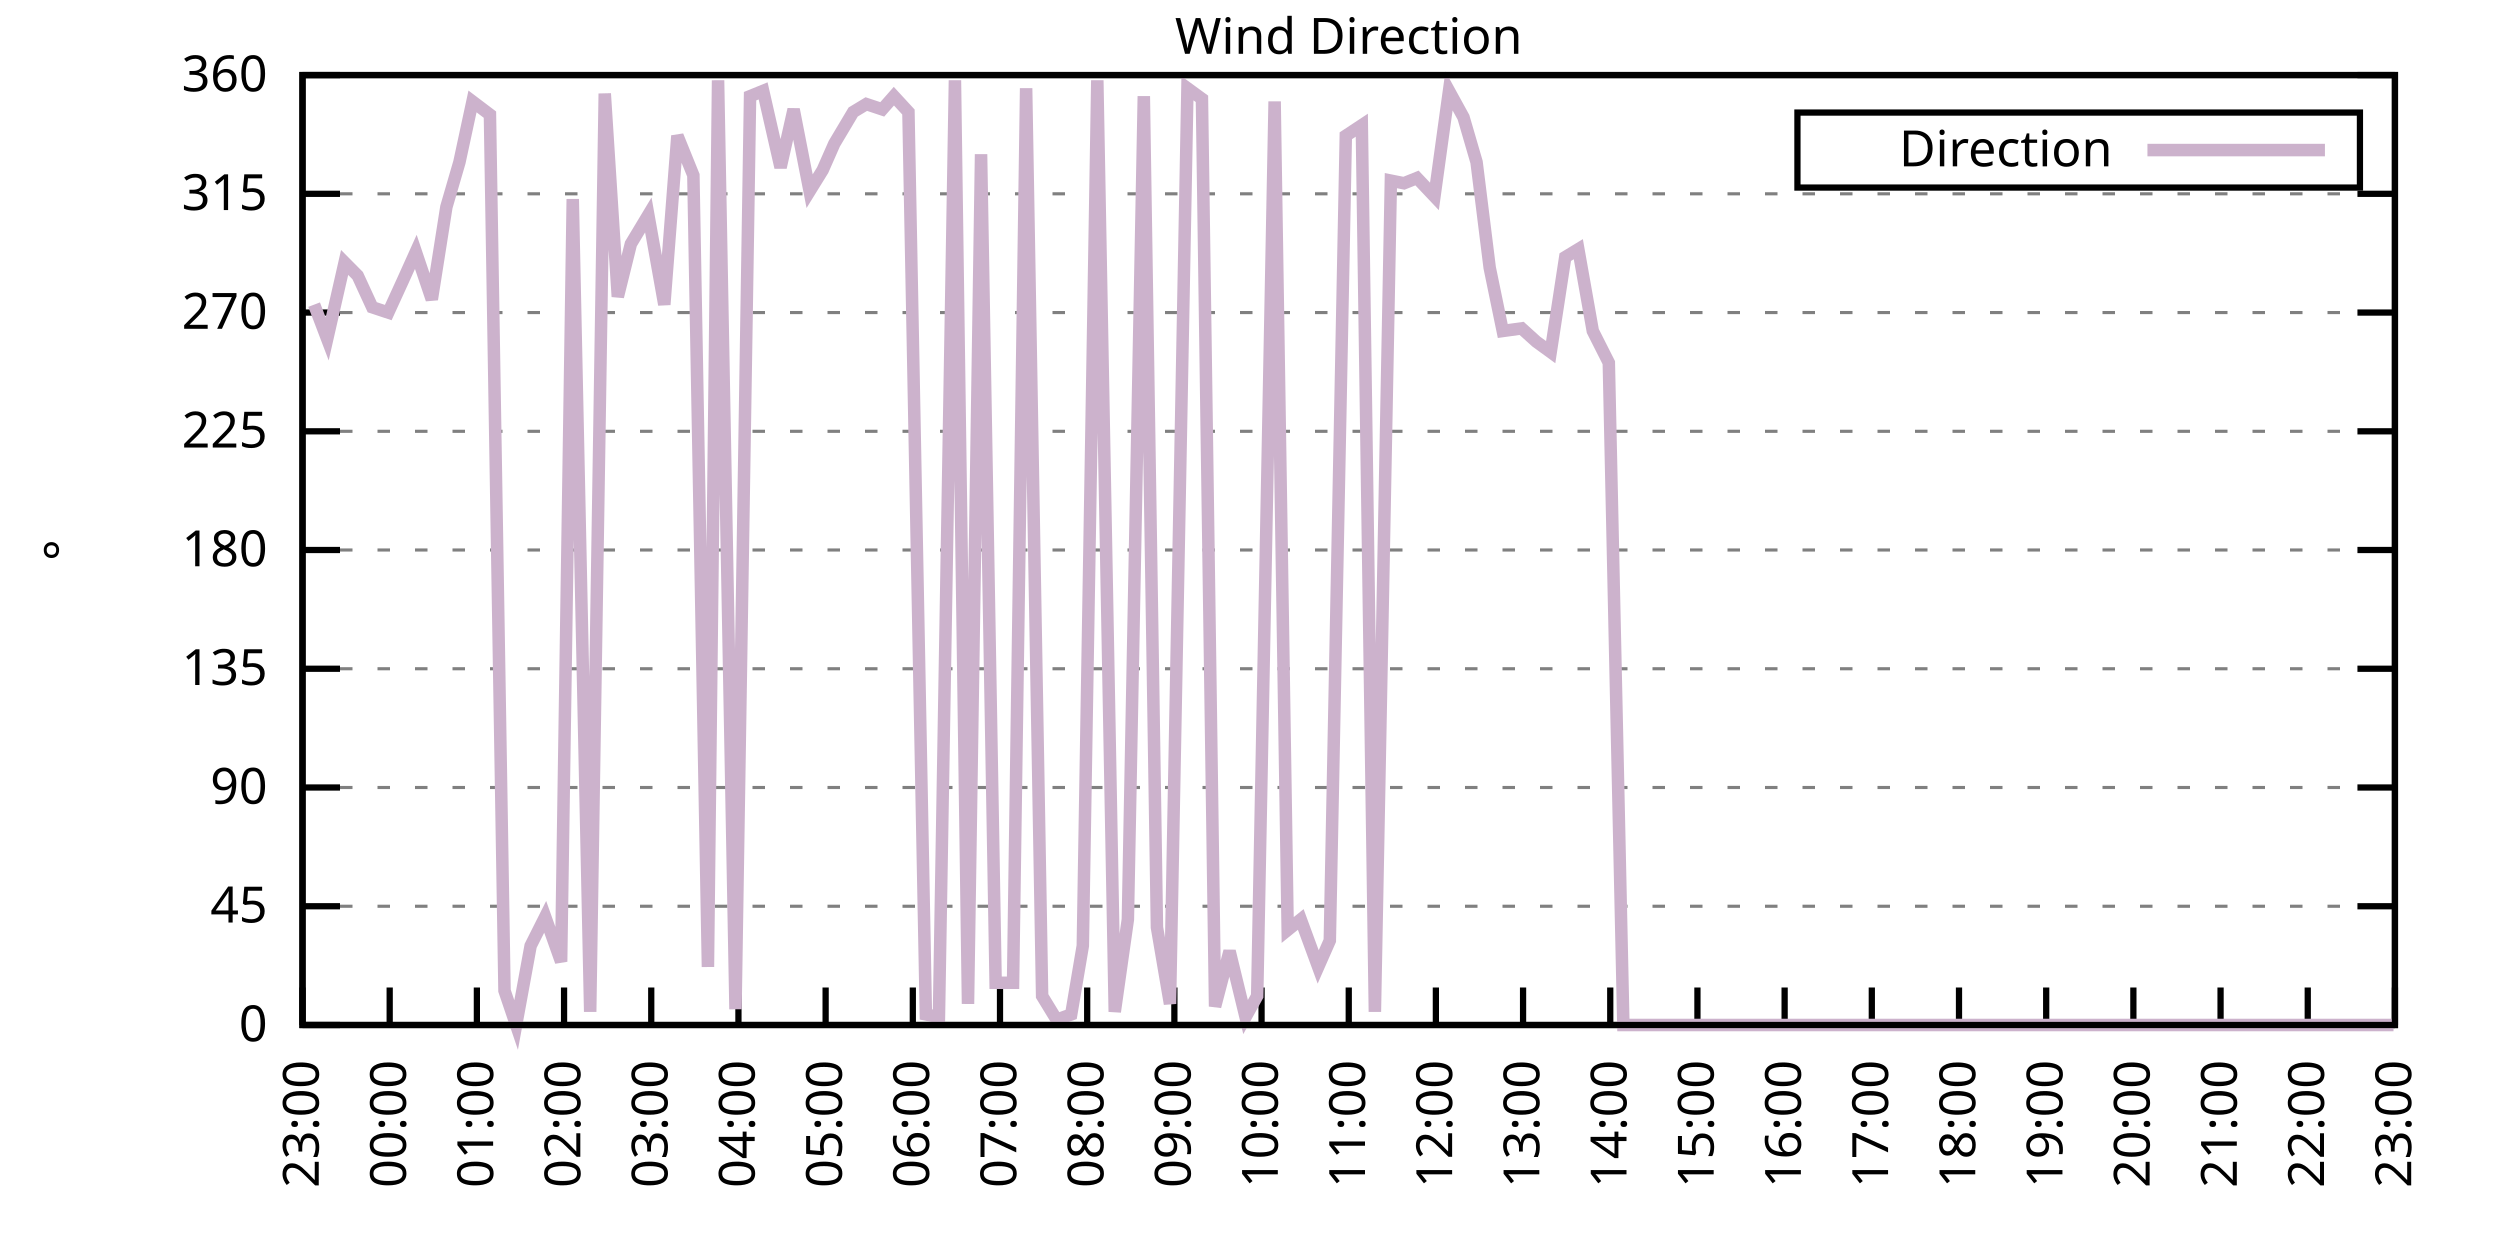
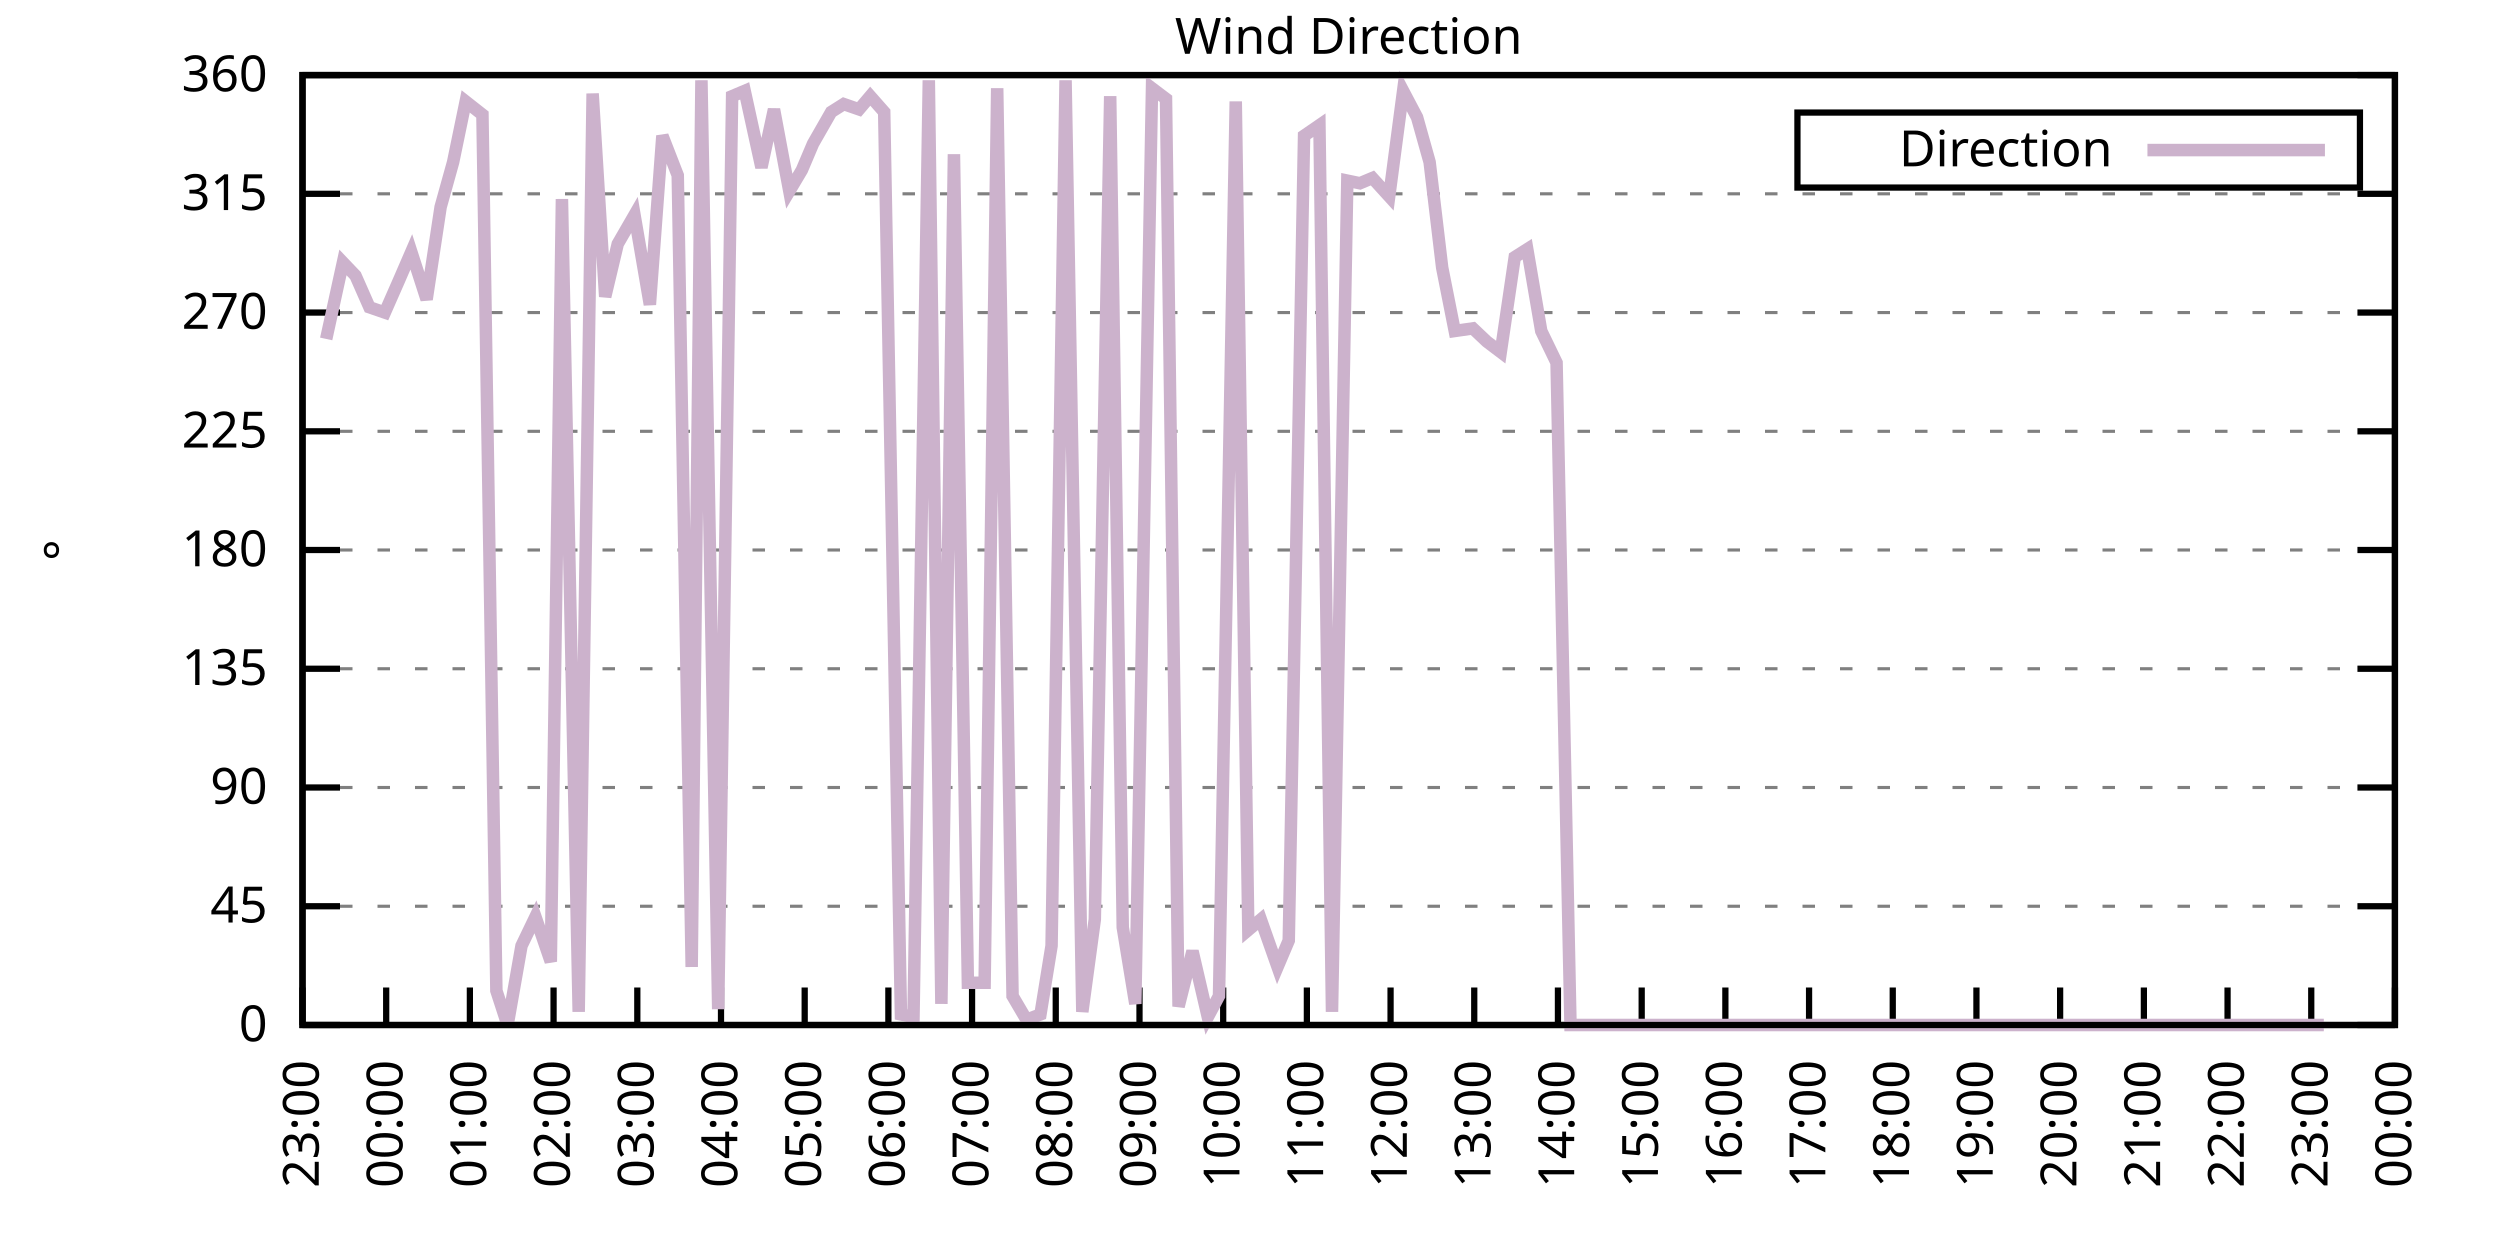
<svg xmlns="http://www.w3.org/2000/svg" xmlns:xlink="http://www.w3.org/1999/xlink" width="400" height="200" viewBox="0 0 400 200">
  <g id="gnuplot_canvas">
    <rect x="0" y="0" width="400" height="200" fill="none" />
    <defs>
      <circle id="gpDot" r="0.5" stroke-width="0.5" stroke="currentColor" />
      <path id="gpPt0" stroke-width="0.333" stroke="currentColor" d="M-1,0 h2 M0,-1 v2" />
      <path id="gpPt1" stroke-width="0.333" stroke="currentColor" d="M-1,-1 L1,1 M1,-1 L-1,1" />
      <path id="gpPt2" stroke-width="0.333" stroke="currentColor" d="M-1,0 L1,0 M0,-1 L0,1 M-1,-1 L1,1 M-1,1 L1,-1" />
      <rect id="gpPt3" stroke-width="0.333" stroke="currentColor" x="-1" y="-1" width="2" height="2" />
      <rect id="gpPt4" stroke-width="0.333" stroke="currentColor" fill="currentColor" x="-1" y="-1" width="2" height="2" />
      <circle id="gpPt5" stroke-width="0.333" stroke="currentColor" cx="0" cy="0" r="1" />
      <use xlink:href="#gpPt5" id="gpPt6" fill="currentColor" stroke="none" />
      <path id="gpPt7" stroke-width="0.333" stroke="currentColor" d="M0,-1.33 L-1.33,0.67 L1.33,0.67 z" />
      <use xlink:href="#gpPt7" id="gpPt8" fill="currentColor" stroke="none" />
      <use xlink:href="#gpPt7" id="gpPt9" stroke="currentColor" transform="rotate(180)" />
      <use xlink:href="#gpPt9" id="gpPt10" fill="currentColor" stroke="none" />
      <use xlink:href="#gpPt3" id="gpPt11" stroke="currentColor" transform="rotate(45)" />
      <use xlink:href="#gpPt11" id="gpPt12" fill="currentColor" stroke="none" />
      <path id="gpPt13" stroke-width="0.333" stroke="currentColor" d="M0,1.330 L1.265,0.411 L0.782,-1.067 L-0.782,-1.076 L-1.265,0.411 z" />
      <use xlink:href="#gpPt13" id="gpPt14" fill="currentColor" stroke="none" />
      <filter id="textbox" filterUnits="objectBoundingBox" x="0" y="0" height="1" width="1">
        <feFlood flood-color="white" flood-opacity="1" result="bgnd" />
        <feComposite in="SourceGraphic" in2="bgnd" operator="atop" />
      </filter>
      <filter id="greybox" filterUnits="objectBoundingBox" x="0" y="0" height="1" width="1">
        <feFlood flood-color="lightgrey" flood-opacity="1" result="grey" />
        <feComposite in="SourceGraphic" in2="grey" operator="atop" />
      </filter>
    </defs>
    <g fill="none" color="white" stroke="currentColor" stroke-width="1.00" stroke-linecap="butt" stroke-linejoin="miter">
</g>
    <g fill="none" color="black" stroke="currentColor" stroke-width="1.00" stroke-linecap="butt" stroke-linejoin="miter">
      <g stroke="none" shape-rendering="crispEdges">
        <polygon fill="rgb(255, 255, 255)" points="48.40,164.00 383.18,164.00 383.18,12.02 48.40,12.02 " />
      </g>
    </g>
    <g fill="none" color="black" stroke="currentColor" stroke-width="1.00" stroke-linecap="butt" stroke-linejoin="miter">
</g>
    <g fill="none" color="black" stroke="black" stroke-width="0.50" stroke-linecap="butt" stroke-linejoin="miter">
</g>
    <g fill="none" color="gray" stroke="currentColor" stroke-width="0.50" stroke-linecap="butt" stroke-linejoin="miter">
      <path stroke="gray" stroke-dasharray="2,4" class="gridline" d="M48.40,164.00 L383.19,164.00  " />
    </g>
    <g fill="none" color="gray" stroke="gray" stroke-width="1.00" stroke-linecap="butt" stroke-linejoin="miter">
</g>
    <g fill="none" color="black" stroke="currentColor" stroke-width="1.00" stroke-linecap="butt" stroke-linejoin="miter">
      <path stroke="black" d="M48.40,164.00 L54.40,164.00 M383.19,164.00 L377.19,164.00  " />
      <g transform="translate(42.80,166.60)" stroke="none" fill="black" font-family="Sans" font-size="8.00" text-anchor="end">
        <text>
          <tspan font-family="Sans"> 0</tspan>
        </text>
      </g>
    </g>
    <g fill="none" color="black" stroke="currentColor" stroke-width="1.00" stroke-linecap="butt" stroke-linejoin="miter">
</g>
    <g fill="none" color="black" stroke="black" stroke-width="0.50" stroke-linecap="butt" stroke-linejoin="miter">
</g>
    <g fill="none" color="gray" stroke="currentColor" stroke-width="0.50" stroke-linecap="butt" stroke-linejoin="miter">
      <path stroke="gray" stroke-dasharray="2,4" class="gridline" d="M48.40,145.00 L383.19,145.00  " />
    </g>
    <g fill="none" color="gray" stroke="gray" stroke-width="1.00" stroke-linecap="butt" stroke-linejoin="miter">
</g>
    <g fill="none" color="black" stroke="currentColor" stroke-width="1.00" stroke-linecap="butt" stroke-linejoin="miter">
      <path stroke="black" d="M48.40,145.00 L54.40,145.00 M383.19,145.00 L377.19,145.00  " />
      <g transform="translate(42.80,147.60)" stroke="none" fill="black" font-family="Sans" font-size="8.00" text-anchor="end">
        <text>
          <tspan font-family="Sans"> 45</tspan>
        </text>
      </g>
    </g>
    <g fill="none" color="black" stroke="currentColor" stroke-width="1.00" stroke-linecap="butt" stroke-linejoin="miter">
</g>
    <g fill="none" color="black" stroke="black" stroke-width="0.50" stroke-linecap="butt" stroke-linejoin="miter">
</g>
    <g fill="none" color="gray" stroke="currentColor" stroke-width="0.50" stroke-linecap="butt" stroke-linejoin="miter">
      <path stroke="gray" stroke-dasharray="2,4" class="gridline" d="M48.40,126.00 L383.19,126.00  " />
    </g>
    <g fill="none" color="gray" stroke="gray" stroke-width="1.00" stroke-linecap="butt" stroke-linejoin="miter">
</g>
    <g fill="none" color="black" stroke="currentColor" stroke-width="1.00" stroke-linecap="butt" stroke-linejoin="miter">
      <path stroke="black" d="M48.40,126.00 L54.40,126.00 M383.19,126.00 L377.19,126.00  " />
      <g transform="translate(42.80,128.60)" stroke="none" fill="black" font-family="Sans" font-size="8.00" text-anchor="end">
        <text>
          <tspan font-family="Sans"> 90</tspan>
        </text>
      </g>
    </g>
    <g fill="none" color="black" stroke="currentColor" stroke-width="1.00" stroke-linecap="butt" stroke-linejoin="miter">
</g>
    <g fill="none" color="black" stroke="black" stroke-width="0.50" stroke-linecap="butt" stroke-linejoin="miter">
</g>
    <g fill="none" color="gray" stroke="currentColor" stroke-width="0.50" stroke-linecap="butt" stroke-linejoin="miter">
      <path stroke="gray" stroke-dasharray="2,4" class="gridline" d="M48.40,107.00 L383.19,107.00  " />
    </g>
    <g fill="none" color="gray" stroke="gray" stroke-width="1.00" stroke-linecap="butt" stroke-linejoin="miter">
</g>
    <g fill="none" color="black" stroke="currentColor" stroke-width="1.00" stroke-linecap="butt" stroke-linejoin="miter">
      <path stroke="black" d="M48.40,107.00 L54.40,107.00 M383.19,107.00 L377.19,107.00  " />
      <g transform="translate(42.80,109.60)" stroke="none" fill="black" font-family="Sans" font-size="8.00" text-anchor="end">
        <text>
          <tspan font-family="Sans"> 135</tspan>
        </text>
      </g>
    </g>
    <g fill="none" color="black" stroke="currentColor" stroke-width="1.00" stroke-linecap="butt" stroke-linejoin="miter">
</g>
    <g fill="none" color="black" stroke="black" stroke-width="0.50" stroke-linecap="butt" stroke-linejoin="miter">
</g>
    <g fill="none" color="gray" stroke="currentColor" stroke-width="0.50" stroke-linecap="butt" stroke-linejoin="miter">
      <path stroke="gray" stroke-dasharray="2,4" class="gridline" d="M48.40,88.00 L383.19,88.00  " />
    </g>
    <g fill="none" color="gray" stroke="gray" stroke-width="1.00" stroke-linecap="butt" stroke-linejoin="miter">
</g>
    <g fill="none" color="black" stroke="currentColor" stroke-width="1.00" stroke-linecap="butt" stroke-linejoin="miter">
      <path stroke="black" d="M48.40,88.00 L54.40,88.00 M383.19,88.00 L377.19,88.00  " />
      <g transform="translate(42.80,90.60)" stroke="none" fill="black" font-family="Sans" font-size="8.00" text-anchor="end">
        <text>
          <tspan font-family="Sans"> 180</tspan>
        </text>
      </g>
    </g>
    <g fill="none" color="black" stroke="currentColor" stroke-width="1.00" stroke-linecap="butt" stroke-linejoin="miter">
</g>
    <g fill="none" color="black" stroke="black" stroke-width="0.50" stroke-linecap="butt" stroke-linejoin="miter">
</g>
    <g fill="none" color="gray" stroke="currentColor" stroke-width="0.50" stroke-linecap="butt" stroke-linejoin="miter">
      <path stroke="gray" stroke-dasharray="2,4" class="gridline" d="M48.40,69.01 L383.19,69.01  " />
    </g>
    <g fill="none" color="gray" stroke="gray" stroke-width="1.00" stroke-linecap="butt" stroke-linejoin="miter">
</g>
    <g fill="none" color="black" stroke="currentColor" stroke-width="1.00" stroke-linecap="butt" stroke-linejoin="miter">
      <path stroke="black" d="M48.40,69.01 L54.40,69.01 M383.19,69.01 L377.19,69.01  " />
      <g transform="translate(42.80,71.61)" stroke="none" fill="black" font-family="Sans" font-size="8.00" text-anchor="end">
        <text>
          <tspan font-family="Sans"> 225</tspan>
        </text>
      </g>
    </g>
    <g fill="none" color="black" stroke="currentColor" stroke-width="1.00" stroke-linecap="butt" stroke-linejoin="miter">
</g>
    <g fill="none" color="black" stroke="black" stroke-width="0.50" stroke-linecap="butt" stroke-linejoin="miter">
</g>
    <g fill="none" color="gray" stroke="currentColor" stroke-width="0.50" stroke-linecap="butt" stroke-linejoin="miter">
      <path stroke="gray" stroke-dasharray="2,4" class="gridline" d="M48.40,50.01 L383.19,50.01  " />
    </g>
    <g fill="none" color="gray" stroke="gray" stroke-width="1.00" stroke-linecap="butt" stroke-linejoin="miter">
</g>
    <g fill="none" color="black" stroke="currentColor" stroke-width="1.00" stroke-linecap="butt" stroke-linejoin="miter">
      <path stroke="black" d="M48.40,50.01 L54.40,50.01 M383.19,50.01 L377.19,50.01  " />
      <g transform="translate(42.80,52.61)" stroke="none" fill="black" font-family="Sans" font-size="8.00" text-anchor="end">
        <text>
          <tspan font-family="Sans"> 270</tspan>
        </text>
      </g>
    </g>
    <g fill="none" color="black" stroke="currentColor" stroke-width="1.00" stroke-linecap="butt" stroke-linejoin="miter">
</g>
    <g fill="none" color="black" stroke="black" stroke-width="0.50" stroke-linecap="butt" stroke-linejoin="miter">
</g>
    <g fill="none" color="gray" stroke="currentColor" stroke-width="0.50" stroke-linecap="butt" stroke-linejoin="miter">
      <path stroke="gray" stroke-dasharray="2,4" class="gridline" d="M48.40,31.01 L383.19,31.01  " />
    </g>
    <g fill="none" color="gray" stroke="gray" stroke-width="1.00" stroke-linecap="butt" stroke-linejoin="miter">
</g>
    <g fill="none" color="black" stroke="currentColor" stroke-width="1.00" stroke-linecap="butt" stroke-linejoin="miter">
      <path stroke="black" d="M48.40,31.01 L54.40,31.01 M383.19,31.01 L377.19,31.01  " />
      <g transform="translate(42.80,33.61)" stroke="none" fill="black" font-family="Sans" font-size="8.00" text-anchor="end">
        <text>
          <tspan font-family="Sans"> 315</tspan>
        </text>
      </g>
    </g>
    <g fill="none" color="black" stroke="currentColor" stroke-width="1.00" stroke-linecap="butt" stroke-linejoin="miter">
</g>
    <g fill="none" color="black" stroke="black" stroke-width="0.50" stroke-linecap="butt" stroke-linejoin="miter">
</g>
    <g fill="none" color="gray" stroke="currentColor" stroke-width="0.50" stroke-linecap="butt" stroke-linejoin="miter">
      <path stroke="gray" stroke-dasharray="2,4" class="gridline" d="M48.40,12.01 L383.19,12.01  " />
    </g>
    <g fill="none" color="gray" stroke="gray" stroke-width="1.00" stroke-linecap="butt" stroke-linejoin="miter">
</g>
    <g fill="none" color="black" stroke="currentColor" stroke-width="1.00" stroke-linecap="butt" stroke-linejoin="miter">
      <path stroke="black" d="M48.40,12.01 L54.40,12.01 M383.19,12.01 L377.19,12.01  " />
      <g transform="translate(42.80,14.61)" stroke="none" fill="black" font-family="Sans" font-size="8.00" text-anchor="end">
        <text>
          <tspan font-family="Sans"> 360</tspan>
        </text>
      </g>
    </g>
    <g fill="none" color="black" stroke="currentColor" stroke-width="1.00" stroke-linecap="butt" stroke-linejoin="miter">
      <path stroke="black" d="M48.40,164.00 L48.40,158.00  " />
      <g transform="translate(51.00,169.60) rotate(270.00)" stroke="none" fill="black" font-family="Sans" font-size="8.00" text-anchor="end">
        <text>
          <tspan font-family="Sans">23:00</tspan>
        </text>
      </g>
    </g>
    <g fill="none" color="black" stroke="currentColor" stroke-width="1.00" stroke-linecap="butt" stroke-linejoin="miter">
-       <path stroke="black" d="M62.35,164.00 L62.35,158.00  " />
-       <g transform="translate(64.95,169.60) rotate(270.00)" stroke="none" fill="black" font-family="Sans" font-size="8.00" text-anchor="end">
+       <path stroke="black" d="M61.79,164.00 L61.79,158.00  " />
+       <g transform="translate(64.39,169.60) rotate(270.00)" stroke="none" fill="black" font-family="Sans" font-size="8.00" text-anchor="end">
        <text>
          <tspan font-family="Sans">00:00</tspan>
        </text>
      </g>
    </g>
    <g fill="none" color="black" stroke="currentColor" stroke-width="1.00" stroke-linecap="butt" stroke-linejoin="miter">
-       <path stroke="black" d="M76.30,164.00 L76.30,158.00  " />
-       <g transform="translate(78.90,169.60) rotate(270.00)" stroke="none" fill="black" font-family="Sans" font-size="8.00" text-anchor="end">
+       <path stroke="black" d="M75.18,164.00 L75.18,158.00  " />
+       <g transform="translate(77.78,169.60) rotate(270.00)" stroke="none" fill="black" font-family="Sans" font-size="8.00" text-anchor="end">
        <text>
          <tspan font-family="Sans">01:00</tspan>
        </text>
      </g>
    </g>
    <g fill="none" color="black" stroke="currentColor" stroke-width="1.00" stroke-linecap="butt" stroke-linejoin="miter">
-       <path stroke="black" d="M90.25,164.00 L90.25,158.00  " />
-       <g transform="translate(92.85,169.60) rotate(270.00)" stroke="none" fill="black" font-family="Sans" font-size="8.00" text-anchor="end">
+       <path stroke="black" d="M88.57,164.00 L88.57,158.00  " />
+       <g transform="translate(91.17,169.60) rotate(270.00)" stroke="none" fill="black" font-family="Sans" font-size="8.00" text-anchor="end">
        <text>
          <tspan font-family="Sans">02:00</tspan>
        </text>
      </g>
    </g>
    <g fill="none" color="black" stroke="currentColor" stroke-width="1.00" stroke-linecap="butt" stroke-linejoin="miter">
-       <path stroke="black" d="M104.20,164.00 L104.20,158.00  " />
-       <g transform="translate(106.80,169.60) rotate(270.00)" stroke="none" fill="black" font-family="Sans" font-size="8.00" text-anchor="end">
+       <path stroke="black" d="M101.97,164.00 L101.97,158.00  " />
+       <g transform="translate(104.57,169.60) rotate(270.00)" stroke="none" fill="black" font-family="Sans" font-size="8.00" text-anchor="end">
        <text>
          <tspan font-family="Sans">03:00</tspan>
        </text>
      </g>
    </g>
    <g fill="none" color="black" stroke="currentColor" stroke-width="1.00" stroke-linecap="butt" stroke-linejoin="miter">
-       <path stroke="black" d="M118.15,164.00 L118.15,158.00  " />
-       <g transform="translate(120.75,169.60) rotate(270.00)" stroke="none" fill="black" font-family="Sans" font-size="8.00" text-anchor="end">
+       <path stroke="black" d="M115.36,164.00 L115.36,158.00  " />
+       <g transform="translate(117.96,169.60) rotate(270.00)" stroke="none" fill="black" font-family="Sans" font-size="8.00" text-anchor="end">
        <text>
          <tspan font-family="Sans">04:00</tspan>
        </text>
      </g>
    </g>
    <g fill="none" color="black" stroke="currentColor" stroke-width="1.00" stroke-linecap="butt" stroke-linejoin="miter">
-       <path stroke="black" d="M132.10,164.00 L132.10,158.00  " />
-       <g transform="translate(134.70,169.60) rotate(270.00)" stroke="none" fill="black" font-family="Sans" font-size="8.00" text-anchor="end">
+       <path stroke="black" d="M128.75,164.00 L128.75,158.00  " />
+       <g transform="translate(131.35,169.60) rotate(270.00)" stroke="none" fill="black" font-family="Sans" font-size="8.00" text-anchor="end">
        <text>
          <tspan font-family="Sans">05:00</tspan>
        </text>
      </g>
    </g>
    <g fill="none" color="black" stroke="currentColor" stroke-width="1.00" stroke-linecap="butt" stroke-linejoin="miter">
-       <path stroke="black" d="M146.05,164.00 L146.05,158.00  " />
-       <g transform="translate(148.65,169.60) rotate(270.00)" stroke="none" fill="black" font-family="Sans" font-size="8.00" text-anchor="end">
+       <path stroke="black" d="M142.14,164.00 L142.14,158.00  " />
+       <g transform="translate(144.74,169.60) rotate(270.00)" stroke="none" fill="black" font-family="Sans" font-size="8.00" text-anchor="end">
        <text>
          <tspan font-family="Sans">06:00</tspan>
        </text>
      </g>
    </g>
    <g fill="none" color="black" stroke="currentColor" stroke-width="1.00" stroke-linecap="butt" stroke-linejoin="miter">
-       <path stroke="black" d="M160.00,164.00 L160.00,158.00  " />
-       <g transform="translate(162.60,169.60) rotate(270.00)" stroke="none" fill="black" font-family="Sans" font-size="8.00" text-anchor="end">
+       <path stroke="black" d="M155.53,164.00 L155.53,158.00  " />
+       <g transform="translate(158.13,169.60) rotate(270.00)" stroke="none" fill="black" font-family="Sans" font-size="8.00" text-anchor="end">
        <text>
          <tspan font-family="Sans">07:00</tspan>
        </text>
      </g>
    </g>
    <g fill="none" color="black" stroke="currentColor" stroke-width="1.00" stroke-linecap="butt" stroke-linejoin="miter">
-       <path stroke="black" d="M173.95,164.00 L173.95,158.00  " />
-       <g transform="translate(176.55,169.60) rotate(270.00)" stroke="none" fill="black" font-family="Sans" font-size="8.00" text-anchor="end">
+       <path stroke="black" d="M168.92,164.00 L168.92,158.00  " />
+       <g transform="translate(171.52,169.60) rotate(270.00)" stroke="none" fill="black" font-family="Sans" font-size="8.00" text-anchor="end">
        <text>
          <tspan font-family="Sans">08:00</tspan>
        </text>
      </g>
    </g>
    <g fill="none" color="black" stroke="currentColor" stroke-width="1.00" stroke-linecap="butt" stroke-linejoin="miter">
-       <path stroke="black" d="M187.90,164.00 L187.90,158.00  " />
-       <g transform="translate(190.50,169.60) rotate(270.00)" stroke="none" fill="black" font-family="Sans" font-size="8.00" text-anchor="end">
+       <path stroke="black" d="M182.32,164.00 L182.32,158.00  " />
+       <g transform="translate(184.92,169.60) rotate(270.00)" stroke="none" fill="black" font-family="Sans" font-size="8.00" text-anchor="end">
        <text>
          <tspan font-family="Sans">09:00</tspan>
        </text>
      </g>
    </g>
    <g fill="none" color="black" stroke="currentColor" stroke-width="1.00" stroke-linecap="butt" stroke-linejoin="miter">
-       <path stroke="black" d="M201.85,164.00 L201.85,158.00  " />
-       <g transform="translate(204.45,169.60) rotate(270.00)" stroke="none" fill="black" font-family="Sans" font-size="8.00" text-anchor="end">
+       <path stroke="black" d="M195.71,164.00 L195.71,158.00  " />
+       <g transform="translate(198.31,169.60) rotate(270.00)" stroke="none" fill="black" font-family="Sans" font-size="8.00" text-anchor="end">
        <text>
          <tspan font-family="Sans">10:00</tspan>
        </text>
      </g>
    </g>
    <g fill="none" color="black" stroke="currentColor" stroke-width="1.00" stroke-linecap="butt" stroke-linejoin="miter">
-       <path stroke="black" d="M215.80,164.00 L215.80,158.00  " />
-       <g transform="translate(218.40,169.60) rotate(270.00)" stroke="none" fill="black" font-family="Sans" font-size="8.00" text-anchor="end">
+       <path stroke="black" d="M209.10,164.00 L209.10,158.00  " />
+       <g transform="translate(211.70,169.60) rotate(270.00)" stroke="none" fill="black" font-family="Sans" font-size="8.00" text-anchor="end">
        <text>
          <tspan font-family="Sans">11:00</tspan>
        </text>
      </g>
    </g>
    <g fill="none" color="black" stroke="currentColor" stroke-width="1.00" stroke-linecap="butt" stroke-linejoin="miter">
-       <path stroke="black" d="M229.74,164.00 L229.74,158.00  " />
-       <g transform="translate(232.34,169.60) rotate(270.00)" stroke="none" fill="black" font-family="Sans" font-size="8.00" text-anchor="end">
+       <path stroke="black" d="M222.49,164.00 L222.49,158.00  " />
+       <g transform="translate(225.09,169.60) rotate(270.00)" stroke="none" fill="black" font-family="Sans" font-size="8.00" text-anchor="end">
        <text>
          <tspan font-family="Sans">12:00</tspan>
        </text>
      </g>
    </g>
    <g fill="none" color="black" stroke="currentColor" stroke-width="1.00" stroke-linecap="butt" stroke-linejoin="miter">
-       <path stroke="black" d="M243.69,164.00 L243.69,158.00  " />
-       <g transform="translate(246.29,169.60) rotate(270.00)" stroke="none" fill="black" font-family="Sans" font-size="8.00" text-anchor="end">
+       <path stroke="black" d="M235.88,164.00 L235.88,158.00  " />
+       <g transform="translate(238.48,169.60) rotate(270.00)" stroke="none" fill="black" font-family="Sans" font-size="8.00" text-anchor="end">
        <text>
          <tspan font-family="Sans">13:00</tspan>
        </text>
      </g>
    </g>
    <g fill="none" color="black" stroke="currentColor" stroke-width="1.00" stroke-linecap="butt" stroke-linejoin="miter">
-       <path stroke="black" d="M257.64,164.00 L257.64,158.00  " />
-       <g transform="translate(260.24,169.60) rotate(270.00)" stroke="none" fill="black" font-family="Sans" font-size="8.00" text-anchor="end">
+       <path stroke="black" d="M249.27,164.00 L249.27,158.00  " />
+       <g transform="translate(251.87,169.60) rotate(270.00)" stroke="none" fill="black" font-family="Sans" font-size="8.00" text-anchor="end">
        <text>
          <tspan font-family="Sans">14:00</tspan>
        </text>
      </g>
    </g>
    <g fill="none" color="black" stroke="currentColor" stroke-width="1.00" stroke-linecap="butt" stroke-linejoin="miter">
-       <path stroke="black" d="M271.59,164.00 L271.59,158.00  " />
-       <g transform="translate(274.19,169.60) rotate(270.00)" stroke="none" fill="black" font-family="Sans" font-size="8.00" text-anchor="end">
+       <path stroke="black" d="M262.67,164.00 L262.67,158.00  " />
+       <g transform="translate(265.27,169.60) rotate(270.00)" stroke="none" fill="black" font-family="Sans" font-size="8.00" text-anchor="end">
        <text>
          <tspan font-family="Sans">15:00</tspan>
        </text>
      </g>
    </g>
    <g fill="none" color="black" stroke="currentColor" stroke-width="1.00" stroke-linecap="butt" stroke-linejoin="miter">
-       <path stroke="black" d="M285.54,164.00 L285.54,158.00  " />
-       <g transform="translate(288.14,169.60) rotate(270.00)" stroke="none" fill="black" font-family="Sans" font-size="8.00" text-anchor="end">
+       <path stroke="black" d="M276.06,164.00 L276.06,158.00  " />
+       <g transform="translate(278.66,169.60) rotate(270.00)" stroke="none" fill="black" font-family="Sans" font-size="8.00" text-anchor="end">
        <text>
          <tspan font-family="Sans">16:00</tspan>
        </text>
      </g>
    </g>
    <g fill="none" color="black" stroke="currentColor" stroke-width="1.00" stroke-linecap="butt" stroke-linejoin="miter">
-       <path stroke="black" d="M299.49,164.00 L299.49,158.00  " />
-       <g transform="translate(302.09,169.60) rotate(270.00)" stroke="none" fill="black" font-family="Sans" font-size="8.00" text-anchor="end">
+       <path stroke="black" d="M289.45,164.00 L289.45,158.00  " />
+       <g transform="translate(292.05,169.60) rotate(270.00)" stroke="none" fill="black" font-family="Sans" font-size="8.00" text-anchor="end">
        <text>
          <tspan font-family="Sans">17:00</tspan>
        </text>
      </g>
    </g>
    <g fill="none" color="black" stroke="currentColor" stroke-width="1.00" stroke-linecap="butt" stroke-linejoin="miter">
-       <path stroke="black" d="M313.44,164.00 L313.44,158.00  " />
-       <g transform="translate(316.04,169.60) rotate(270.00)" stroke="none" fill="black" font-family="Sans" font-size="8.00" text-anchor="end">
+       <path stroke="black" d="M302.84,164.00 L302.84,158.00  " />
+       <g transform="translate(305.44,169.60) rotate(270.00)" stroke="none" fill="black" font-family="Sans" font-size="8.00" text-anchor="end">
        <text>
          <tspan font-family="Sans">18:00</tspan>
        </text>
      </g>
    </g>
    <g fill="none" color="black" stroke="currentColor" stroke-width="1.00" stroke-linecap="butt" stroke-linejoin="miter">
-       <path stroke="black" d="M327.39,164.00 L327.39,158.00  " />
-       <g transform="translate(329.99,169.60) rotate(270.00)" stroke="none" fill="black" font-family="Sans" font-size="8.00" text-anchor="end">
+       <path stroke="black" d="M316.23,164.00 L316.23,158.00  " />
+       <g transform="translate(318.83,169.60) rotate(270.00)" stroke="none" fill="black" font-family="Sans" font-size="8.00" text-anchor="end">
        <text>
          <tspan font-family="Sans">19:00</tspan>
        </text>
      </g>
    </g>
    <g fill="none" color="black" stroke="currentColor" stroke-width="1.00" stroke-linecap="butt" stroke-linejoin="miter">
-       <path stroke="black" d="M341.34,164.00 L341.34,158.00  " />
-       <g transform="translate(343.94,169.60) rotate(270.00)" stroke="none" fill="black" font-family="Sans" font-size="8.00" text-anchor="end">
+       <path stroke="black" d="M329.62,164.00 L329.62,158.00  " />
+       <g transform="translate(332.22,169.60) rotate(270.00)" stroke="none" fill="black" font-family="Sans" font-size="8.00" text-anchor="end">
        <text>
          <tspan font-family="Sans">20:00</tspan>
        </text>
      </g>
    </g>
    <g fill="none" color="black" stroke="currentColor" stroke-width="1.00" stroke-linecap="butt" stroke-linejoin="miter">
-       <path stroke="black" d="M355.29,164.00 L355.29,158.00  " />
-       <g transform="translate(357.89,169.60) rotate(270.00)" stroke="none" fill="black" font-family="Sans" font-size="8.00" text-anchor="end">
+       <path stroke="black" d="M343.02,164.00 L343.02,158.00  " />
+       <g transform="translate(345.62,169.60) rotate(270.00)" stroke="none" fill="black" font-family="Sans" font-size="8.00" text-anchor="end">
        <text>
          <tspan font-family="Sans">21:00</tspan>
        </text>
      </g>
    </g>
    <g fill="none" color="black" stroke="currentColor" stroke-width="1.00" stroke-linecap="butt" stroke-linejoin="miter">
-       <path stroke="black" d="M369.24,164.00 L369.24,158.00  " />
-       <g transform="translate(371.84,169.60) rotate(270.00)" stroke="none" fill="black" font-family="Sans" font-size="8.00" text-anchor="end">
+       <path stroke="black" d="M356.41,164.00 L356.41,158.00  " />
+       <g transform="translate(359.01,169.60) rotate(270.00)" stroke="none" fill="black" font-family="Sans" font-size="8.00" text-anchor="end">
        <text>
          <tspan font-family="Sans">22:00</tspan>
+         </text>
+       </g>
+     </g>
+     <g fill="none" color="black" stroke="currentColor" stroke-width="1.00" stroke-linecap="butt" stroke-linejoin="miter">
+       <path stroke="black" d="M369.80,164.00 L369.80,158.00  " />
+       <g transform="translate(372.40,169.60) rotate(270.00)" stroke="none" fill="black" font-family="Sans" font-size="8.00" text-anchor="end">
+         <text>
+           <tspan font-family="Sans">23:00</tspan>
        </text>
      </g>
    </g>
    <g fill="none" color="black" stroke="currentColor" stroke-width="1.00" stroke-linecap="butt" stroke-linejoin="miter">
      <path stroke="black" d="M383.19,164.00 L383.19,158.00  " />
      <g transform="translate(385.79,169.60) rotate(270.00)" stroke="none" fill="black" font-family="Sans" font-size="8.00" text-anchor="end">
        <text>
-           <tspan font-family="Sans">23:00</tspan>
+           <tspan font-family="Sans">00:00</tspan>
        </text>
      </g>
    </g>
    <g fill="none" color="black" stroke="currentColor" stroke-width="1.00" stroke-linecap="butt" stroke-linejoin="miter">
</g>
    <g fill="none" color="black" stroke="currentColor" stroke-width="1.00" stroke-linecap="butt" stroke-linejoin="miter">
      <path stroke="black" d="M48.40,12.01 L48.40,164.00 L383.19,164.00 L383.19,12.01 L48.40,12.01 Z  " />
    </g>
    <g fill="none" color="black" stroke="currentColor" stroke-width="1.00" stroke-linecap="butt" stroke-linejoin="miter">
</g>
    <g fill="none" color="black" stroke="currentColor" stroke-width="1.00" stroke-linecap="butt" stroke-linejoin="miter">
      <path stroke="black" d="M287.59,30.01 L287.59,18.01 L377.59,18.01 L377.59,30.01 L287.59,30.01 Z  " />
    </g>
    <g id="Wind_direction_plot_1">
      <g fill="none" color="white" stroke="black" stroke-width="2.00" stroke-linecap="butt" stroke-linejoin="miter">
</g>
      <g fill="none" color="black" stroke="currentColor" stroke-width="2.00" stroke-linecap="butt" stroke-linejoin="miter">
        <g transform="translate(337.99,26.61)" stroke="none" fill="black" font-family="Sans" font-size="8.00" text-anchor="end">
          <text>
            <tspan font-family="Sans">Direction</tspan>
          </text>
        </g>
      </g>
      <g fill="none" color="black" stroke="currentColor" stroke-width="2.00" stroke-linecap="butt" stroke-linejoin="miter">
-         <path stroke="rgb(204, 178, 204)" d="M343.59,24.01 L371.99,24.01 M50.26,48.74 L52.35,54.23 L55.14,41.99 L57.23,44.10 L59.56,49.16 L62.12,50.01   L64.44,44.94 L66.53,40.30 L69.09,47.90 L71.42,33.12 L73.51,25.94 L75.60,16.23 L78.39,18.34 L80.72,158.51   L82.58,164.00 L84.90,151.33 L87.23,146.69 L89.78,153.87 L91.64,31.85 L94.43,161.89 L96.76,14.97 L98.85,47.47   L100.94,39.03 L103.73,34.39 L106.29,48.74 L108.38,21.72 L110.94,28.05 L113.27,154.71 L114.89,12.85 L117.68,161.47   L120.01,15.39 L122.10,14.54 L124.89,26.79 L126.98,17.50 L129.54,30.59 L131.63,27.21 L133.49,22.99 L136.51,17.92   L138.61,16.65 L141.16,17.50 L143.02,15.39 L145.35,17.92 L148.14,162.31 L150.23,162.73 L152.79,12.85 L154.88,160.62   L156.97,24.68 L159.30,157.24 L162.09,157.24 L164.18,14.12 L166.74,159.36 L169.06,163.16 L171.39,162.31 L173.25,151.33   L175.57,12.85 L178.36,161.89 L180.46,147.11 L183.01,15.39 L185.11,148.38 L187.20,160.62 L189.99,14.12 L192.31,15.81   L194.41,161.04 L196.73,152.18 L199.29,162.73 L201.15,159.36 L203.94,16.23 L206.03,148.80 L208.12,147.11 L210.91,154.71   L212.77,150.49 L215.33,21.72 L217.89,20.03 L219.98,161.89 L222.54,28.90 L224.63,29.32 L226.72,28.48 L229.51,31.43   L231.84,14.54 L234.16,18.77 L236.25,25.94 L238.35,42.83 L240.44,52.96 L243.46,52.54 L245.79,54.65 L248.11,56.34   L250.44,41.14 L252.53,39.87 L254.85,52.96 L257.41,58.03 L259.74,164.00 L261.83,164.00 L264.39,164.00 L266.25,164.00   L269.04,164.00 L270.90,164.00 L273.69,164.00 L275.55,164.00 L278.34,164.00 L280.20,164.00 L282.99,164.00 L284.85,164.00   L287.40,164.00 L289.50,164.00 L292.05,164.00 L294.61,164.00 L296.70,164.00 L299.26,164.00 L301.35,164.00 L303.91,164.00   L305.77,164.00 L308.33,164.00 L310.65,164.00 L312.98,164.00 L315.07,164.00 L317.86,164.00 L319.95,164.00 L322.51,164.00   L324.60,164.00 L326.93,164.00 L329.48,164.00 L331.58,164.00 L333.67,164.00 L336.46,164.00 L338.55,164.00 L341.11,164.00   L342.97,164.00 L345.53,164.00 L348.08,164.00 L349.94,164.00 L352.50,164.00 L354.59,164.00 L357.38,164.00 L359.24,164.00   L361.57,164.00 L364.36,164.00 L366.22,164.00 L368.78,164.00 L371.10,164.00 L373.66,164.00 L375.52,164.00 L378.08,164.00   L380.40,164.00 L382.96,164.00  " />
+         <path stroke="rgb(204, 178, 204)" d="M343.59,24.01 L371.99,24.01 M52.19,54.23 L54.87,41.99 L56.88,44.10 L59.11,49.16 L61.57,50.01 L63.80,44.94   L65.81,40.30 L68.26,47.90 L70.50,33.12 L72.50,25.94 L74.51,16.23 L77.19,18.34 L79.42,158.51 L81.21,164.00   L83.44,151.33 L85.67,146.69 L88.13,153.87 L89.91,31.85 L92.59,161.89 L94.82,14.97 L96.83,47.47 L98.84,39.03   L101.52,34.39 L103.98,48.74 L105.98,21.72 L108.44,28.05 L110.67,154.71 L112.23,12.85 L114.91,161.47 L117.14,15.39   L119.15,14.54 L121.83,26.79 L123.84,17.50 L126.29,30.59 L128.30,27.21 L130.09,22.99 L132.99,17.92 L135.00,16.65   L137.45,17.50 L139.24,15.39 L141.47,17.92 L144.15,162.31 L146.16,162.73 L148.61,12.85 L150.62,160.62 L152.63,24.68   L154.86,157.24 L157.54,157.24 L159.55,14.12 L162.01,159.36 L164.24,163.16 L166.47,162.31 L168.25,151.33 L170.49,12.85   L173.17,161.89 L175.17,147.11 L177.63,15.39 L179.64,148.38 L181.65,160.62 L184.32,14.12 L186.56,15.81 L188.57,161.04   L190.80,152.18 L193.25,162.73 L195.04,159.36 L197.72,16.23 L199.73,148.80 L201.73,147.11 L204.41,154.71 L206.20,150.49   L208.65,21.72 L211.11,20.03 L213.12,161.89 L215.57,28.90 L217.58,29.32 L219.59,28.48 L222.27,31.43 L224.50,14.54   L226.73,18.77 L228.74,25.94 L230.75,42.83 L232.76,52.96 L235.66,52.54 L237.89,54.65 L240.12,56.34 L242.36,41.14   L244.36,39.87 L246.60,52.96 L249.05,58.03 L251.28,164.00 L253.29,164.00 L255.75,164.00 L257.53,164.00 L260.21,164.00   L262.00,164.00 L264.67,164.00 L266.46,164.00 L269.14,164.00 L270.92,164.00 L273.60,164.00 L275.39,164.00 L277.84,164.00   L279.85,164.00 L282.31,164.00 L284.76,164.00 L286.77,164.00 L289.23,164.00 L291.23,164.00 L293.69,164.00 L295.48,164.00   L297.93,164.00 L300.16,164.00 L302.39,164.00 L304.40,164.00 L307.08,164.00 L309.09,164.00 L311.54,164.00 L313.55,164.00   L315.79,164.00 L318.24,164.00 L320.25,164.00 L322.26,164.00 L324.94,164.00 L326.95,164.00 L329.40,164.00 L331.19,164.00   L333.64,164.00 L336.10,164.00 L337.88,164.00 L340.34,164.00 L342.35,164.00 L345.02,164.00 L346.81,164.00 L349.04,164.00   L351.72,164.00 L353.51,164.00 L355.96,164.00 L358.19,164.00 L360.65,164.00 L362.43,164.00 L364.89,164.00 L367.12,164.00   L369.58,164.00 L371.81,164.00  " />
      </g>
    </g>
    <g fill="none" color="black" stroke="currentColor" stroke-width="2.00" stroke-linecap="butt" stroke-linejoin="miter">
</g>
    <g fill="none" color="black" stroke="black" stroke-width="1.00" stroke-linecap="butt" stroke-linejoin="miter">
</g>
    <g fill="none" color="black" stroke="currentColor" stroke-width="1.00" stroke-linecap="butt" stroke-linejoin="miter">
      <path stroke="black" d="M48.40,12.01 L48.40,164.00 L383.19,164.00 L383.19,12.01 L48.40,12.01 Z  " />
      <g transform="translate(12.80,88.01) rotate(270.00)" stroke="none" fill="black" font-family="Sans" font-size="8.00" text-anchor="middle">
        <text>
          <tspan font-family="Sans">°</tspan>
        </text>
      </g>
    </g>
    <g fill="none" color="black" stroke="currentColor" stroke-width="1.00" stroke-linecap="butt" stroke-linejoin="miter">
</g>
    <g fill="none" color="black" stroke="currentColor" stroke-width="1.00" stroke-linecap="butt" stroke-linejoin="miter">
      <g transform="translate(215.79,8.61)" stroke="none" fill="black" font-family="Sans" font-size="8.00" text-anchor="middle">
        <text>
          <tspan font-family="Sans">Wind Direction</tspan>
        </text>
      </g>
    </g>
    <g fill="none" color="black" stroke="currentColor" stroke-width="1.00" stroke-linecap="butt" stroke-linejoin="miter">
</g>
  </g>
</svg>
